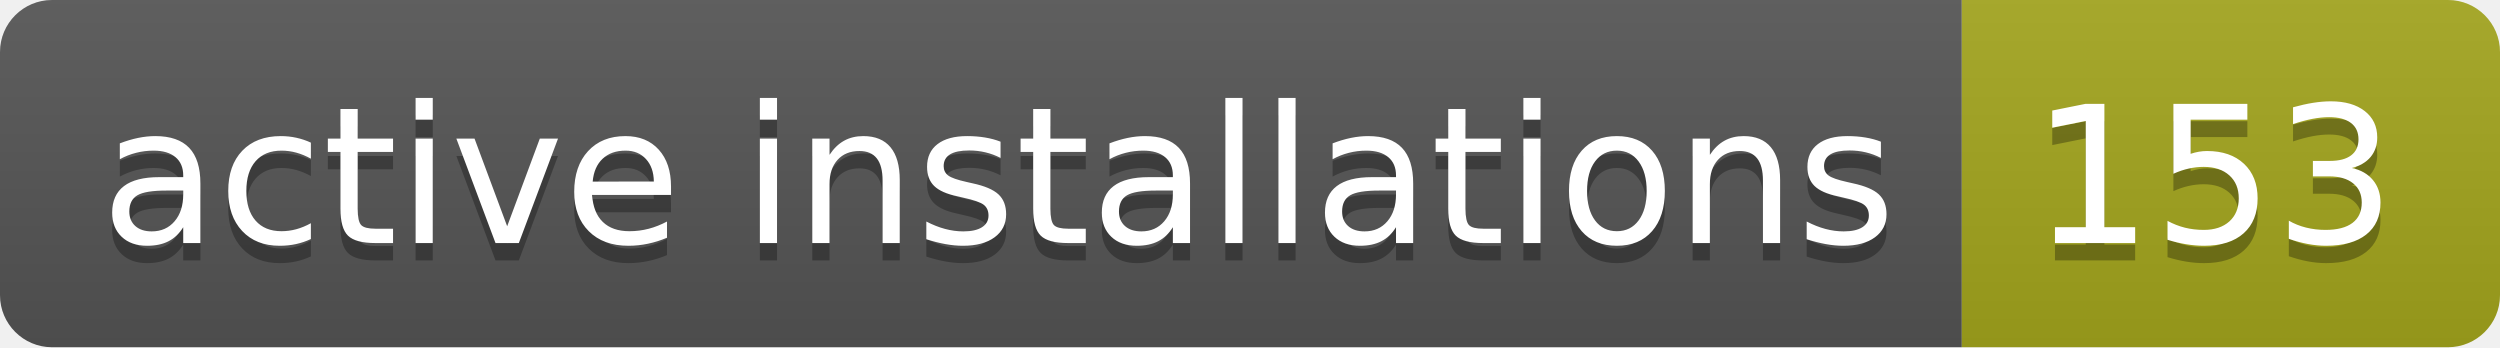
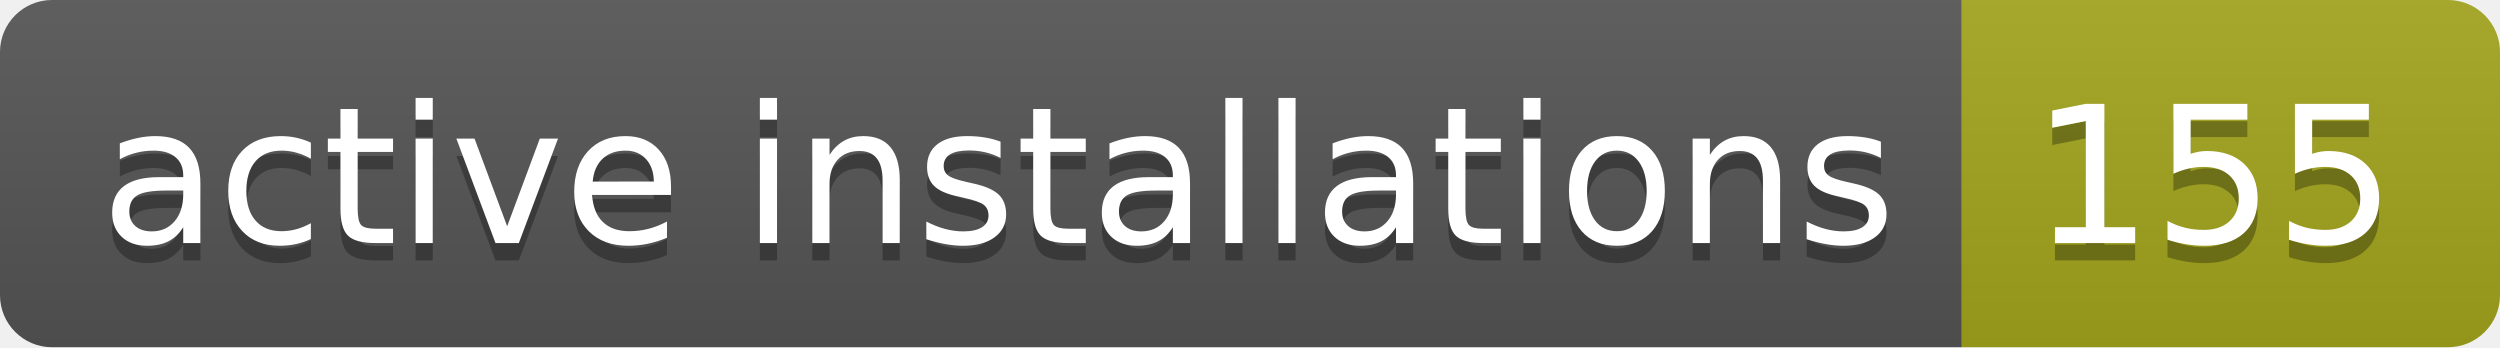
- <svg xmlns="http://www.w3.org/2000/svg" width="144" height="20" role="img" aria-label="active installations: 153">
+ <svg xmlns="http://www.w3.org/2000/svg" width="144" height="20" role="img" aria-label="active installations: 155">
  <linearGradient id="s" x2="0" y2="100%">
    <stop offset="0" stop-color="#bbb" stop-opacity=".1" />
    <stop offset="1" stop-opacity=".1" />
  </linearGradient>
  <clipPath id="r">
    <rect width="144" height="20" rx="3" fill="#fff" />
  </clipPath>
  <g clip-path="url(#r)">
    <rect width="113" height="20" fill="#555" />
    <rect x="113" width="31" height="20" fill="#a4a61d" />
    <rect width="144" height="20" fill="url(#s)" />
  </g>
  <g fill="#fff" text-anchor="middle" font-family="Verdana,Geneva,DejaVu Sans,sans-serif" text-rendering="geometricPrecision" font-size="110">
    <text aria-hidden="true" x="575" y="150" fill="#010101" fill-opacity=".3" transform="scale(.1)" textLength="1030">active installations</text>
    <text x="575" y="140" transform="scale(.1)" fill="#fff" textLength="1030">active installations</text>
-     <text aria-hidden="true" x="1275" y="150" fill="#010101" fill-opacity=".3" transform="scale(.1)" textLength="210">153</text>
-     <text x="1275" y="140" transform="scale(.1)" fill="#fff" textLength="210">153</text>
+     <text aria-hidden="true" x="1275" y="150" fill="#010101" fill-opacity=".3" transform="scale(.1)" textLength="210">155</text>
+     <text x="1275" y="140" transform="scale(.1)" fill="#fff" textLength="210">155</text>
  </g>
</svg>
